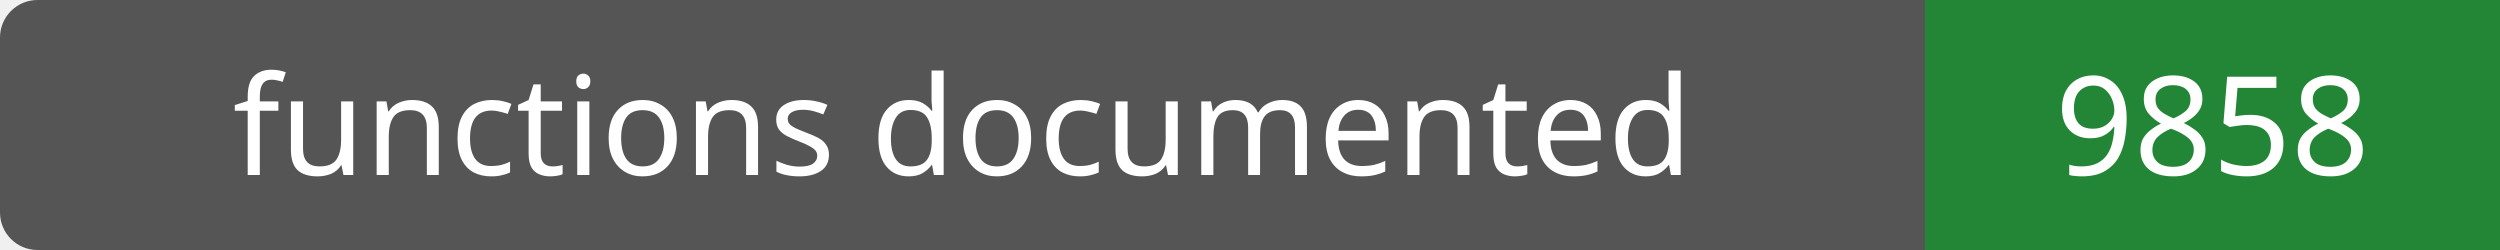
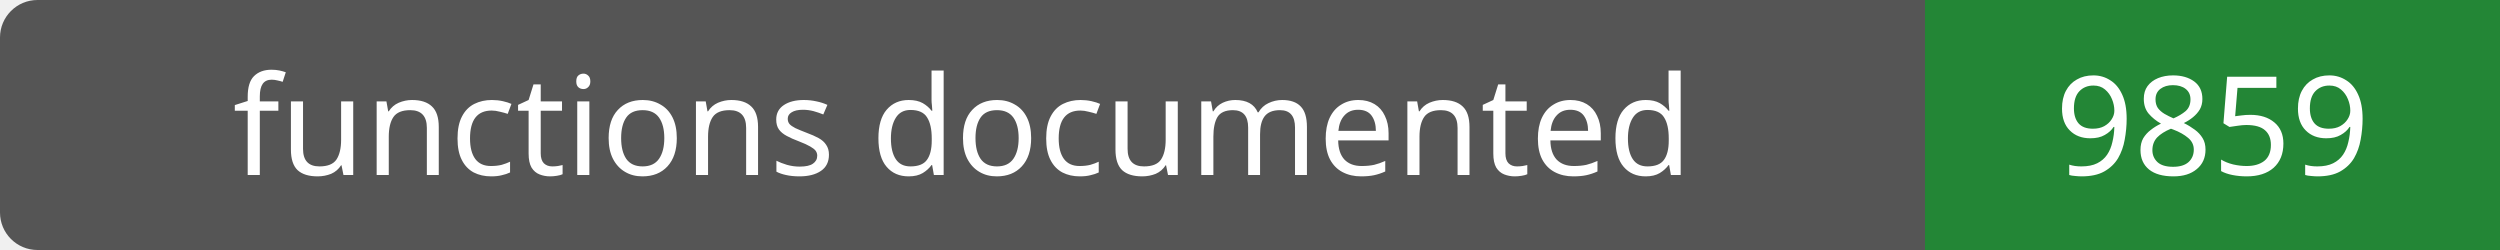
- <svg xmlns="http://www.w3.org/2000/svg" width="200" height="20" role="img" aria-label="functions documented: 9858">
+ <svg xmlns="http://www.w3.org/2000/svg" width="200" height="20" role="img" aria-label="functions documented: 9859">
  <rect width="200" height="20" rx="3" fill="#555" />
  <path fill="#238636" d="M154 0h46v20H154z" />
  <g fill="#fff" text-anchor="middle" font-family="Verdana,sans-serif" font-size="11">
    <text x="77.0" y="14">functions documented</text>
-     <text x="177.0" y="14">9858</text>
+     <text x="177.0" y="14">9859</text>
  </g>
</svg>
